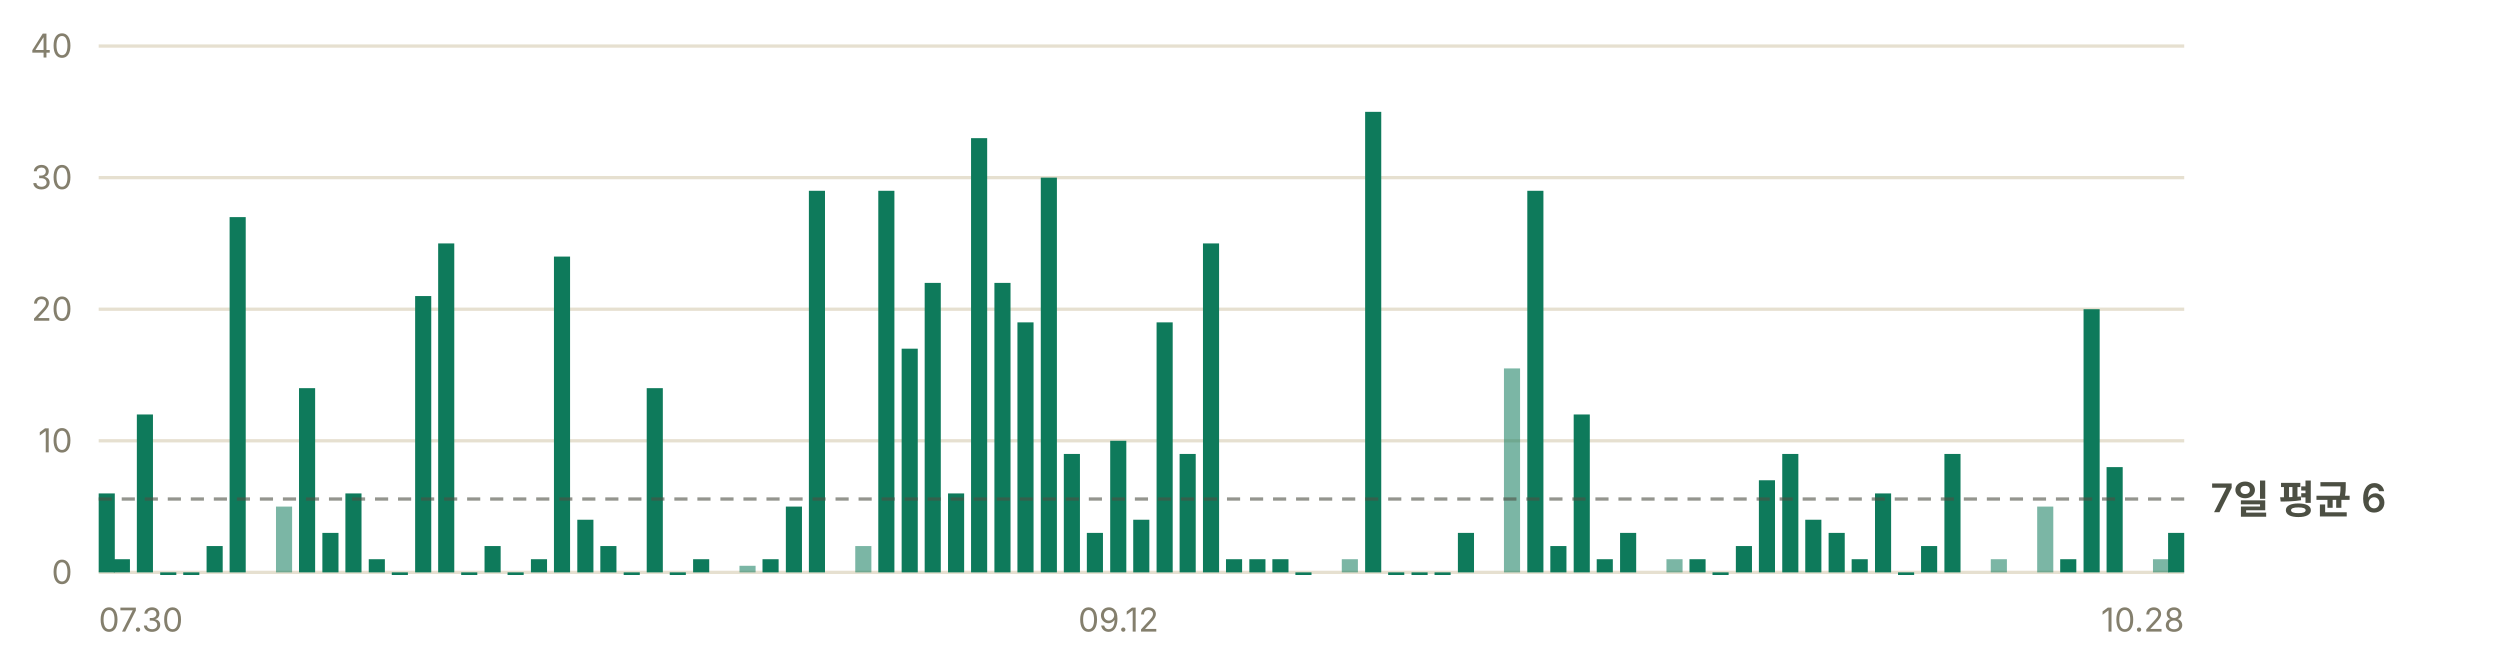
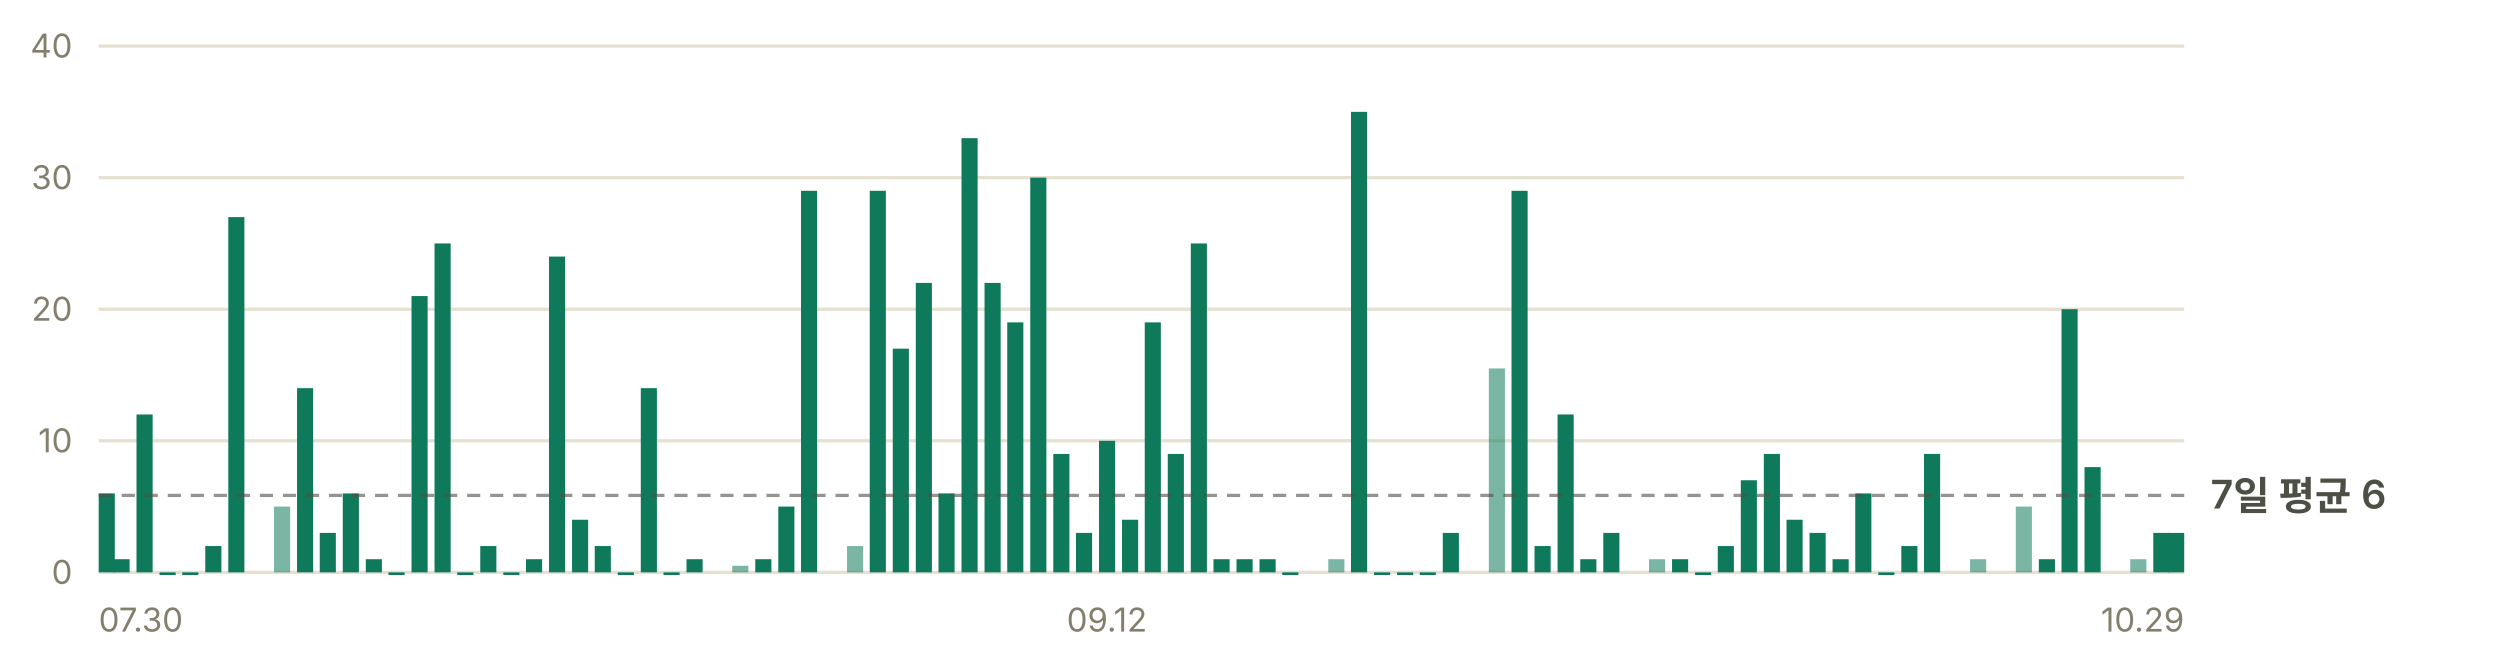
<svg xmlns="http://www.w3.org/2000/svg" width="760" height="200" viewBox="0 0 760 200" role="img" aria-label="일별 앱 실행 추정 — 최근 7일 평균 하루 6회">
  <g font-family="-apple-system, BlinkMacSystemFont, 'Segoe UI', 'Malgun Gothic', 'Apple SD Gothic Neo', sans-serif" font-size="11">
    <line x1="30" y1="174.0" x2="664" y2="174.0" stroke="#e6e0d0" stroke-width="1" />
    <text x="22" y="177.5" fill="#847f6d" font-size="10" text-anchor="end">0</text>
    <line x1="30" y1="134.0" x2="664" y2="134.0" stroke="#e6e0d0" stroke-width="1" />
    <text x="22" y="137.5" fill="#847f6d" font-size="10" text-anchor="end">10</text>
    <line x1="30" y1="94.0" x2="664" y2="94.0" stroke="#e6e0d0" stroke-width="1" />
    <text x="22" y="97.5" fill="#847f6d" font-size="10" text-anchor="end">20</text>
    <line x1="30" y1="54.0" x2="664" y2="54.0" stroke="#e6e0d0" stroke-width="1" />
    <text x="22" y="57.5" fill="#847f6d" font-size="10" text-anchor="end">30</text>
    <line x1="30" y1="14.0" x2="664" y2="14.0" stroke="#e6e0d0" stroke-width="1" />
    <text x="22" y="17.5" fill="#847f6d" font-size="10" text-anchor="end">40</text>
    <rect x="30.0" y="150.0" width="4.9" height="24.0" fill="#0e7a5b" />
-     <rect x="34.6" y="170.0" width="4.9" height="4.0" fill="#0e7a5b" />
-     <rect x="41.6" y="126.0" width="4.9" height="48.0" fill="#0e7a5b" />
-     <rect x="48.7" y="174.0" width="4.9" height="0.8" fill="#0e7a5b" />
-     <rect x="55.7" y="174.0" width="4.9" height="0.8" fill="#0e7a5b" />
-     <rect x="62.8" y="166.0" width="4.9" height="8.0" fill="#0e7a5b" />
-     <rect x="69.8" y="66.0" width="4.9" height="108.0" fill="#0e7a5b" />
-     <rect x="83.9" y="154.0" width="4.9" height="20.0" fill="#0e7a5b" opacity="0.55" />
-     <rect x="90.9" y="118.0" width="4.9" height="56.0" fill="#0e7a5b" />
-     <rect x="98.0" y="162.0" width="4.9" height="12.0" fill="#0e7a5b" />
-     <rect x="105.0" y="150.0" width="4.9" height="24.0" fill="#0e7a5b" />
-     <rect x="112.1" y="170.0" width="4.9" height="4.0" fill="#0e7a5b" />
-     <rect x="119.1" y="174.0" width="4.9" height="0.8" fill="#0e7a5b" />
-     <rect x="126.2" y="90.0" width="4.9" height="84.0" fill="#0e7a5b" />
-     <rect x="133.2" y="74.0" width="4.9" height="100.0" fill="#0e7a5b" />
-     <rect x="140.2" y="174.0" width="4.9" height="0.8" fill="#0e7a5b" />
-     <rect x="147.3" y="166.0" width="4.9" height="8.0" fill="#0e7a5b" />
-     <rect x="154.3" y="174.0" width="4.9" height="0.8" fill="#0e7a5b" />
-     <rect x="161.4" y="170.0" width="4.9" height="4.0" fill="#0e7a5b" />
-     <rect x="168.4" y="78.0" width="4.9" height="96.0" fill="#0e7a5b" />
-     <rect x="175.5" y="158.0" width="4.9" height="16.0" fill="#0e7a5b" />
-     <rect x="182.5" y="166.0" width="4.9" height="8.0" fill="#0e7a5b" />
-     <rect x="189.6" y="174.0" width="4.9" height="0.8" fill="#0e7a5b" />
-     <rect x="196.6" y="118.0" width="4.9" height="56.0" fill="#0e7a5b" />
-     <rect x="203.6" y="174.0" width="4.9" height="0.8" fill="#0e7a5b" />
-     <rect x="210.7" y="170.0" width="4.9" height="4.0" fill="#0e7a5b" />
-     <rect x="224.8" y="172.0" width="4.9" height="2.0" fill="#0e7a5b" opacity="0.55" />
-     <rect x="231.8" y="170.0" width="4.9" height="4.0" fill="#0e7a5b" />
-     <rect x="238.9" y="154.0" width="4.9" height="20.0" fill="#0e7a5b" />
-     <rect x="245.9" y="58.0" width="4.9" height="116.0" fill="#0e7a5b" />
-     <rect x="260.0" y="166.0" width="4.9" height="8.0" fill="#0e7a5b" opacity="0.55" />
-     <rect x="267.0" y="58.0" width="4.9" height="116.0" fill="#0e7a5b" />
-     <rect x="274.1" y="106.0" width="4.9" height="68.0" fill="#0e7a5b" />
-     <rect x="281.1" y="86.0" width="4.9" height="88.0" fill="#0e7a5b" />
-     <rect x="288.2" y="150.0" width="4.9" height="24.0" fill="#0e7a5b" />
-     <rect x="295.2" y="42.0" width="4.9" height="132.0" fill="#0e7a5b" />
-     <rect x="302.3" y="86.0" width="4.9" height="88.0" fill="#0e7a5b" />
-     <rect x="309.3" y="98.0" width="4.9" height="76.0" fill="#0e7a5b" />
-     <rect x="316.4" y="54.0" width="4.9" height="120.0" fill="#0e7a5b" />
-     <rect x="323.4" y="138.0" width="4.9" height="36.0" fill="#0e7a5b" />
-     <rect x="330.4" y="162.0" width="4.9" height="12.0" fill="#0e7a5b" />
-     <rect x="337.5" y="134.0" width="4.9" height="40.0" fill="#0e7a5b" />
-     <rect x="344.5" y="158.0" width="4.9" height="16.0" fill="#0e7a5b" />
-     <rect x="351.6" y="98.0" width="4.9" height="76.0" fill="#0e7a5b" />
-     <rect x="358.6" y="138.0" width="4.9" height="36.0" fill="#0e7a5b" />
-     <rect x="365.7" y="74.0" width="4.9" height="100.0" fill="#0e7a5b" />
-     <rect x="372.7" y="170.0" width="4.9" height="4.0" fill="#0e7a5b" />
-     <rect x="379.8" y="170.0" width="4.9" height="4.0" fill="#0e7a5b" />
-     <rect x="386.8" y="170.0" width="4.9" height="4.0" fill="#0e7a5b" />
-     <rect x="393.8" y="174.0" width="4.9" height="0.8" fill="#0e7a5b" />
-     <rect x="407.9" y="170.0" width="4.9" height="4.0" fill="#0e7a5b" opacity="0.55" />
-     <rect x="415.0" y="34.0" width="4.9" height="140.0" fill="#0e7a5b" />
-     <rect x="422.0" y="174.0" width="4.9" height="0.8" fill="#0e7a5b" />
-     <rect x="429.1" y="174.0" width="4.9" height="0.8" fill="#0e7a5b" />
-     <rect x="436.1" y="174.0" width="4.9" height="0.8" fill="#0e7a5b" />
-     <rect x="443.2" y="162.0" width="4.9" height="12.0" fill="#0e7a5b" />
-     <rect x="457.2" y="112.0" width="4.9" height="62.0" fill="#0e7a5b" opacity="0.55" />
-     <rect x="464.3" y="58.0" width="4.9" height="116.0" fill="#0e7a5b" />
-     <rect x="471.3" y="166.0" width="4.9" height="8.0" fill="#0e7a5b" />
-     <rect x="478.4" y="126.0" width="4.9" height="48.0" fill="#0e7a5b" />
-     <rect x="485.4" y="170.0" width="4.9" height="4.0" fill="#0e7a5b" />
-     <rect x="492.5" y="162.0" width="4.9" height="12.0" fill="#0e7a5b" />
-     <rect x="506.6" y="170.0" width="4.9" height="4.0" fill="#0e7a5b" opacity="0.55" />
-     <rect x="513.6" y="170.0" width="4.9" height="4.0" fill="#0e7a5b" />
-     <rect x="520.6" y="174.0" width="4.9" height="0.8" fill="#0e7a5b" />
-     <rect x="527.7" y="166.0" width="4.9" height="8.0" fill="#0e7a5b" />
-     <rect x="534.7" y="146.0" width="4.9" height="28.0" fill="#0e7a5b" />
-     <rect x="541.8" y="138.0" width="4.9" height="36.0" fill="#0e7a5b" />
-     <rect x="548.8" y="158.0" width="4.9" height="16.0" fill="#0e7a5b" />
-     <rect x="555.9" y="162.0" width="4.9" height="12.0" fill="#0e7a5b" />
-     <rect x="562.9" y="170.0" width="4.9" height="4.0" fill="#0e7a5b" />
-     <rect x="570.0" y="150.0" width="4.9" height="24.0" fill="#0e7a5b" />
-     <rect x="577.0" y="174.0" width="4.9" height="0.8" fill="#0e7a5b" />
-     <rect x="584.0" y="166.0" width="4.9" height="8.0" fill="#0e7a5b" />
-     <rect x="591.1" y="138.0" width="4.9" height="36.0" fill="#0e7a5b" />
-     <rect x="605.2" y="170.0" width="4.9" height="4.0" fill="#0e7a5b" opacity="0.55" />
-     <rect x="619.3" y="154.0" width="4.9" height="20.0" fill="#0e7a5b" opacity="0.55" />
-     <rect x="626.3" y="170.0" width="4.9" height="4.0" fill="#0e7a5b" />
-     <rect x="633.4" y="94.0" width="4.9" height="80.0" fill="#0e7a5b" />
-     <rect x="640.4" y="142.0" width="4.9" height="32.0" fill="#0e7a5b" />
-     <rect x="654.5" y="170.0" width="4.9" height="4.0" fill="#0e7a5b" opacity="0.55" />
+     <rect x="34.5" y="170.0" width="4.9" height="4.0" fill="#0e7a5b" />
+     <rect x="41.5" y="126.0" width="4.9" height="48.0" fill="#0e7a5b" />
+     <rect x="48.5" y="174.0" width="4.9" height="0.8" fill="#0e7a5b" />
+     <rect x="55.4" y="174.0" width="4.9" height="0.8" fill="#0e7a5b" />
+     <rect x="62.4" y="166.0" width="4.9" height="8.0" fill="#0e7a5b" />
+     <rect x="69.4" y="66.0" width="4.9" height="108.0" fill="#0e7a5b" />
+     <rect x="83.3" y="154.0" width="4.9" height="20.0" fill="#0e7a5b" opacity="0.55" />
+     <rect x="90.3" y="118.0" width="4.9" height="56.0" fill="#0e7a5b" />
+     <rect x="97.2" y="162.0" width="4.9" height="12.0" fill="#0e7a5b" />
+     <rect x="104.2" y="150.0" width="4.9" height="24.0" fill="#0e7a5b" />
+     <rect x="111.2" y="170.0" width="4.9" height="4.0" fill="#0e7a5b" />
+     <rect x="118.1" y="174.0" width="4.9" height="0.8" fill="#0e7a5b" />
+     <rect x="125.1" y="90.0" width="4.9" height="84.0" fill="#0e7a5b" />
+     <rect x="132.1" y="74.0" width="4.9" height="100.0" fill="#0e7a5b" />
+     <rect x="139.0" y="174.0" width="4.9" height="0.8" fill="#0e7a5b" />
+     <rect x="146.0" y="166.0" width="4.9" height="8.0" fill="#0e7a5b" />
+     <rect x="153.0" y="174.0" width="4.9" height="0.8" fill="#0e7a5b" />
+     <rect x="159.9" y="170.0" width="4.9" height="4.0" fill="#0e7a5b" />
+     <rect x="166.9" y="78.0" width="4.9" height="96.0" fill="#0e7a5b" />
+     <rect x="173.9" y="158.0" width="4.9" height="16.0" fill="#0e7a5b" />
+     <rect x="180.8" y="166.0" width="4.9" height="8.0" fill="#0e7a5b" />
+     <rect x="187.8" y="174.0" width="4.9" height="0.8" fill="#0e7a5b" />
+     <rect x="194.8" y="118.0" width="4.9" height="56.0" fill="#0e7a5b" />
+     <rect x="201.7" y="174.0" width="4.9" height="0.8" fill="#0e7a5b" />
+     <rect x="208.7" y="170.0" width="4.9" height="4.0" fill="#0e7a5b" />
+     <rect x="222.6" y="172.0" width="4.9" height="2.0" fill="#0e7a5b" opacity="0.55" />
+     <rect x="229.6" y="170.0" width="4.9" height="4.0" fill="#0e7a5b" />
+     <rect x="236.6" y="154.0" width="4.9" height="20.0" fill="#0e7a5b" />
+     <rect x="243.5" y="58.0" width="4.9" height="116.0" fill="#0e7a5b" />
+     <rect x="257.5" y="166.0" width="4.9" height="8.0" fill="#0e7a5b" opacity="0.55" />
+     <rect x="264.4" y="58.0" width="4.9" height="116.0" fill="#0e7a5b" />
+     <rect x="271.4" y="106.0" width="4.9" height="68.0" fill="#0e7a5b" />
+     <rect x="278.4" y="86.0" width="4.9" height="88.0" fill="#0e7a5b" />
+     <rect x="285.3" y="150.0" width="4.9" height="24.0" fill="#0e7a5b" />
+     <rect x="292.3" y="42.0" width="4.9" height="132.0" fill="#0e7a5b" />
+     <rect x="299.3" y="86.0" width="4.9" height="88.0" fill="#0e7a5b" />
+     <rect x="306.2" y="98.0" width="4.9" height="76.0" fill="#0e7a5b" />
+     <rect x="313.2" y="54.0" width="4.9" height="120.0" fill="#0e7a5b" />
+     <rect x="320.2" y="138.0" width="4.9" height="36.0" fill="#0e7a5b" />
+     <rect x="327.1" y="162.0" width="4.9" height="12.0" fill="#0e7a5b" />
+     <rect x="334.1" y="134.0" width="4.9" height="40.0" fill="#0e7a5b" />
+     <rect x="341.1" y="158.0" width="4.9" height="16.0" fill="#0e7a5b" />
+     <rect x="348.0" y="98.0" width="4.9" height="76.0" fill="#0e7a5b" />
+     <rect x="355.0" y="138.0" width="4.9" height="36.0" fill="#0e7a5b" />
+     <rect x="362.0" y="74.0" width="4.9" height="100.0" fill="#0e7a5b" />
+     <rect x="368.9" y="170.0" width="4.9" height="4.0" fill="#0e7a5b" />
+     <rect x="375.9" y="170.0" width="4.9" height="4.0" fill="#0e7a5b" />
+     <rect x="382.9" y="170.0" width="4.9" height="4.0" fill="#0e7a5b" />
+     <rect x="389.8" y="174.0" width="4.9" height="0.8" fill="#0e7a5b" />
+     <rect x="403.8" y="170.0" width="4.9" height="4.0" fill="#0e7a5b" opacity="0.55" />
+     <rect x="410.7" y="34.0" width="4.9" height="140.0" fill="#0e7a5b" />
+     <rect x="417.7" y="174.0" width="4.9" height="0.8" fill="#0e7a5b" />
+     <rect x="424.7" y="174.0" width="4.9" height="0.8" fill="#0e7a5b" />
+     <rect x="431.6" y="174.0" width="4.9" height="0.8" fill="#0e7a5b" />
+     <rect x="438.6" y="162.0" width="4.9" height="12.0" fill="#0e7a5b" />
+     <rect x="452.6" y="112.0" width="4.9" height="62.0" fill="#0e7a5b" opacity="0.55" />
+     <rect x="459.5" y="58.0" width="4.9" height="116.0" fill="#0e7a5b" />
+     <rect x="466.5" y="166.0" width="4.9" height="8.0" fill="#0e7a5b" />
+     <rect x="473.5" y="126.0" width="4.9" height="48.0" fill="#0e7a5b" />
+     <rect x="480.4" y="170.0" width="4.9" height="4.0" fill="#0e7a5b" />
+     <rect x="487.4" y="162.0" width="4.9" height="12.0" fill="#0e7a5b" />
+     <rect x="501.3" y="170.0" width="4.9" height="4.0" fill="#0e7a5b" opacity="0.55" />
+     <rect x="508.3" y="170.0" width="4.9" height="4.0" fill="#0e7a5b" />
+     <rect x="515.3" y="174.0" width="4.9" height="0.8" fill="#0e7a5b" />
+     <rect x="522.2" y="166.0" width="4.9" height="8.0" fill="#0e7a5b" />
+     <rect x="529.2" y="146.0" width="4.9" height="28.0" fill="#0e7a5b" />
+     <rect x="536.2" y="138.0" width="4.9" height="36.0" fill="#0e7a5b" />
+     <rect x="543.1" y="158.0" width="4.9" height="16.0" fill="#0e7a5b" />
+     <rect x="550.1" y="162.0" width="4.9" height="12.0" fill="#0e7a5b" />
+     <rect x="557.1" y="170.0" width="4.9" height="4.0" fill="#0e7a5b" />
+     <rect x="564.0" y="150.0" width="4.9" height="24.0" fill="#0e7a5b" />
+     <rect x="571.0" y="174.0" width="4.9" height="0.8" fill="#0e7a5b" />
+     <rect x="578.0" y="166.0" width="4.9" height="8.0" fill="#0e7a5b" />
+     <rect x="584.9" y="138.0" width="4.9" height="36.0" fill="#0e7a5b" />
+     <rect x="598.9" y="170.0" width="4.9" height="4.0" fill="#0e7a5b" opacity="0.55" />
+     <rect x="612.8" y="154.0" width="4.9" height="20.0" fill="#0e7a5b" opacity="0.55" />
+     <rect x="619.8" y="170.0" width="4.9" height="4.0" fill="#0e7a5b" />
+     <rect x="626.7" y="94.0" width="4.9" height="80.0" fill="#0e7a5b" />
+     <rect x="633.7" y="142.0" width="4.9" height="32.0" fill="#0e7a5b" />
+     <rect x="647.6" y="170.0" width="4.9" height="4.0" fill="#0e7a5b" opacity="0.55" />
+     <rect x="654.6" y="162.0" width="4.9" height="12.0" fill="#0e7a5b" />
    <rect x="659.1" y="162.0" width="4.9" height="12.0" fill="#0e7a5b" />
-     <line x1="30" y1="151.7" x2="664" y2="151.7" stroke="#4c4f43" stroke-width="1" stroke-dasharray="4 3" opacity="0.6" />
-     <text x="672" y="155.7" fill="#4c4f43" font-size="12" font-weight="600">7일 평균 6</text>
+     <line x1="30" y1="150.6" x2="664" y2="150.6" stroke="#4c4f43" stroke-width="1" stroke-dasharray="4 3" opacity="0.6" />
+     <text x="672" y="154.6" fill="#4c4f43" font-size="12" font-weight="600">7일 평균 6</text>
    <text x="30.0" y="192" fill="#847f6d" font-size="10" text-anchor="start">07.30</text>
-     <text x="340.0" y="192" fill="#847f6d" font-size="10" text-anchor="middle">09.12</text>
-     <text x="664.0" y="192" fill="#847f6d" font-size="10" text-anchor="end">10.28</text>
+     <text x="336.5" y="192" fill="#847f6d" font-size="10" text-anchor="middle">09.12</text>
+     <text x="664.0" y="192" fill="#847f6d" font-size="10" text-anchor="end">10.29</text>
  </g>
</svg>
